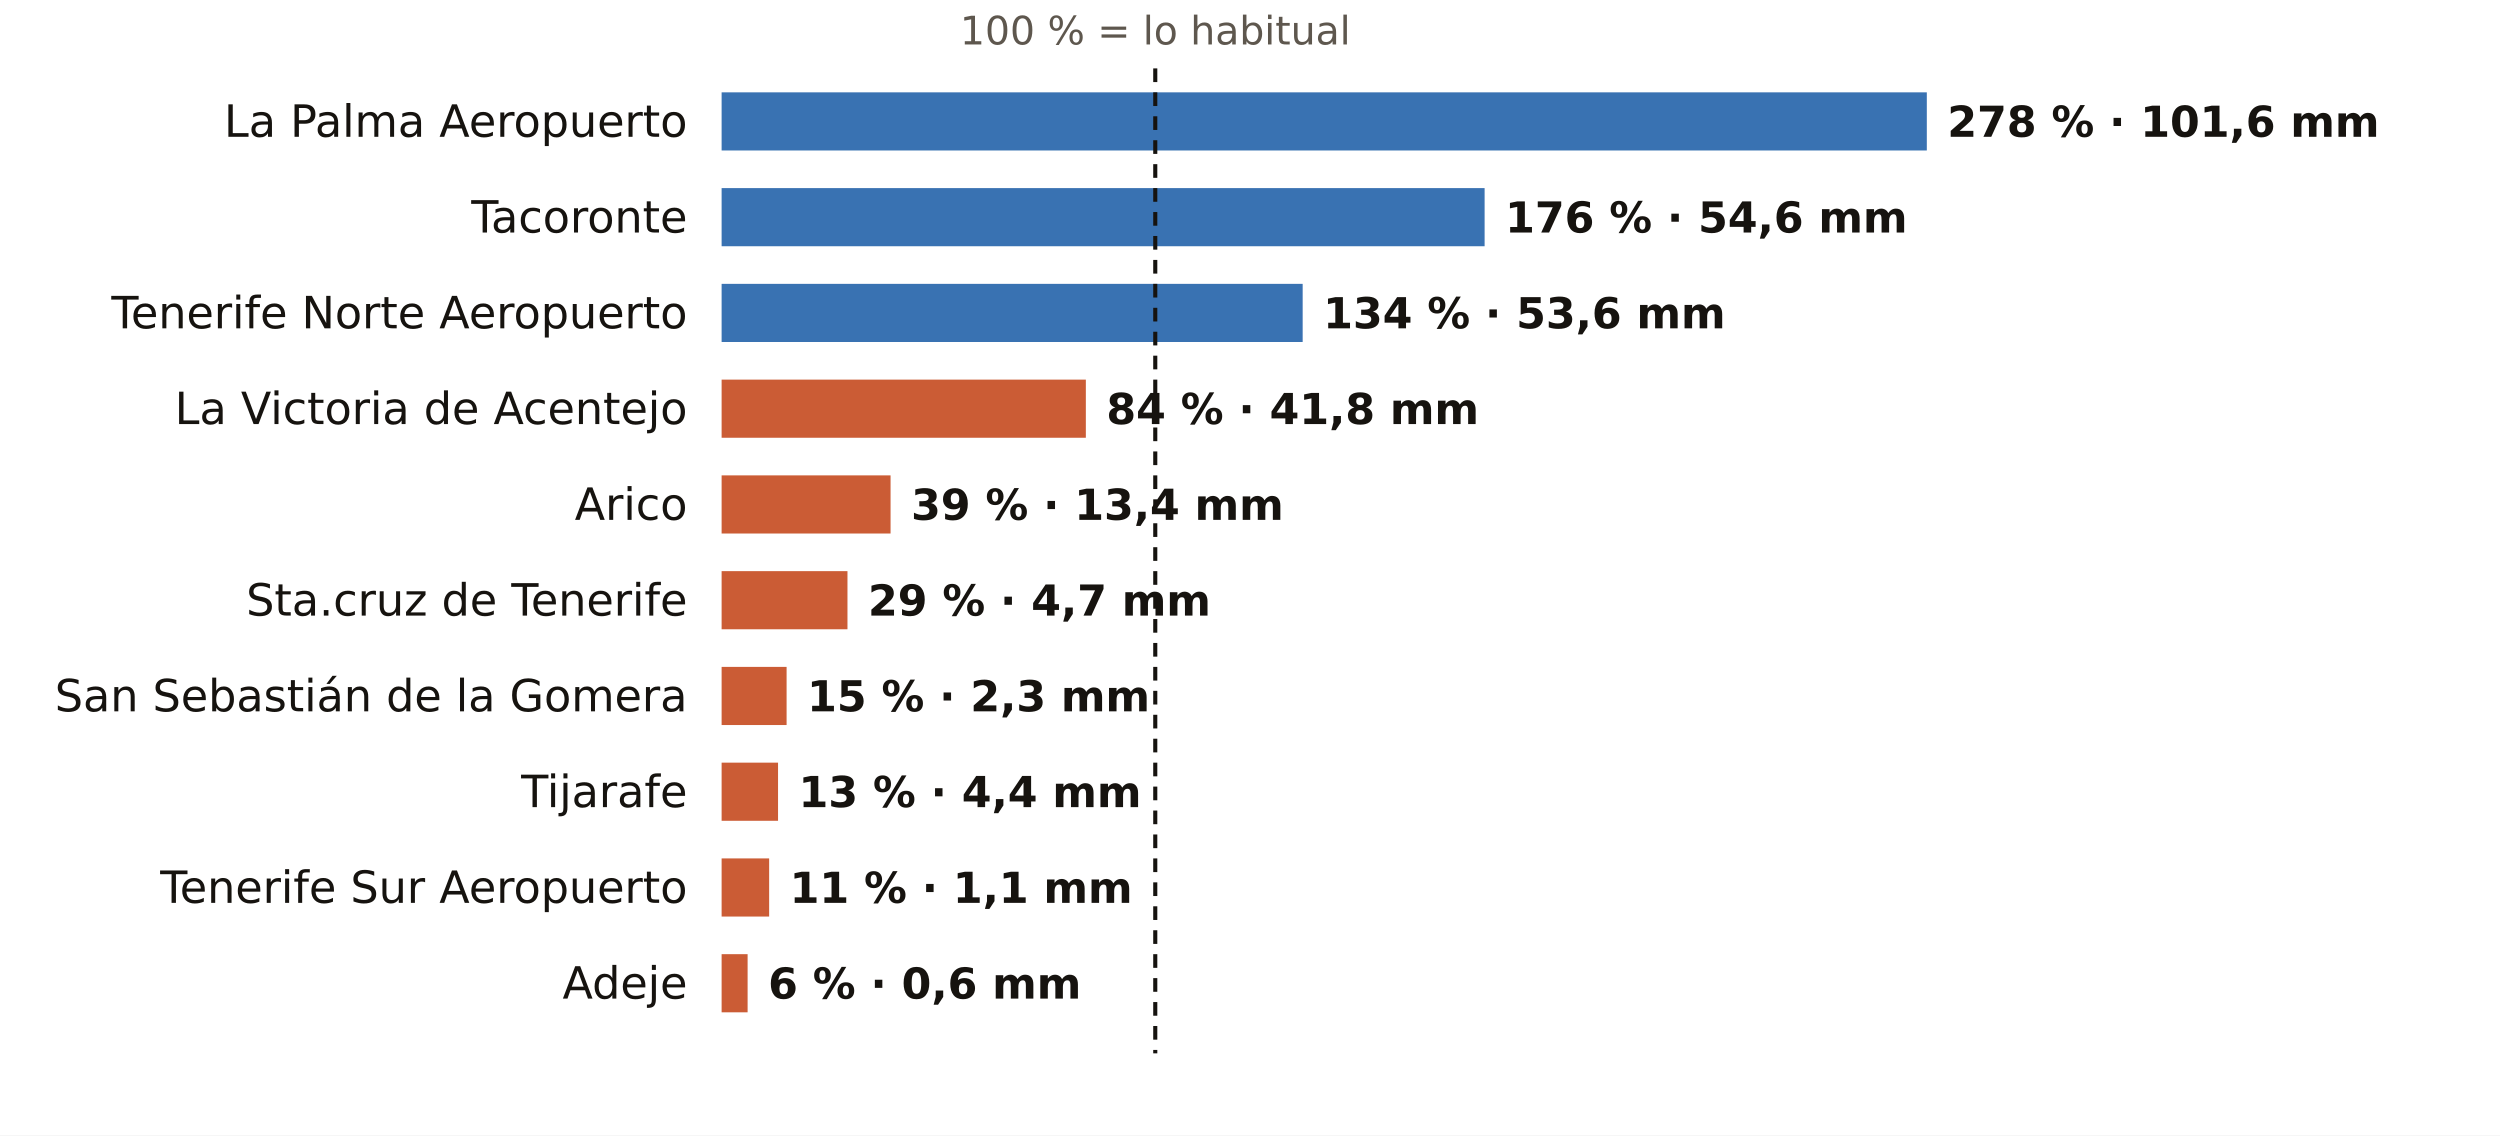
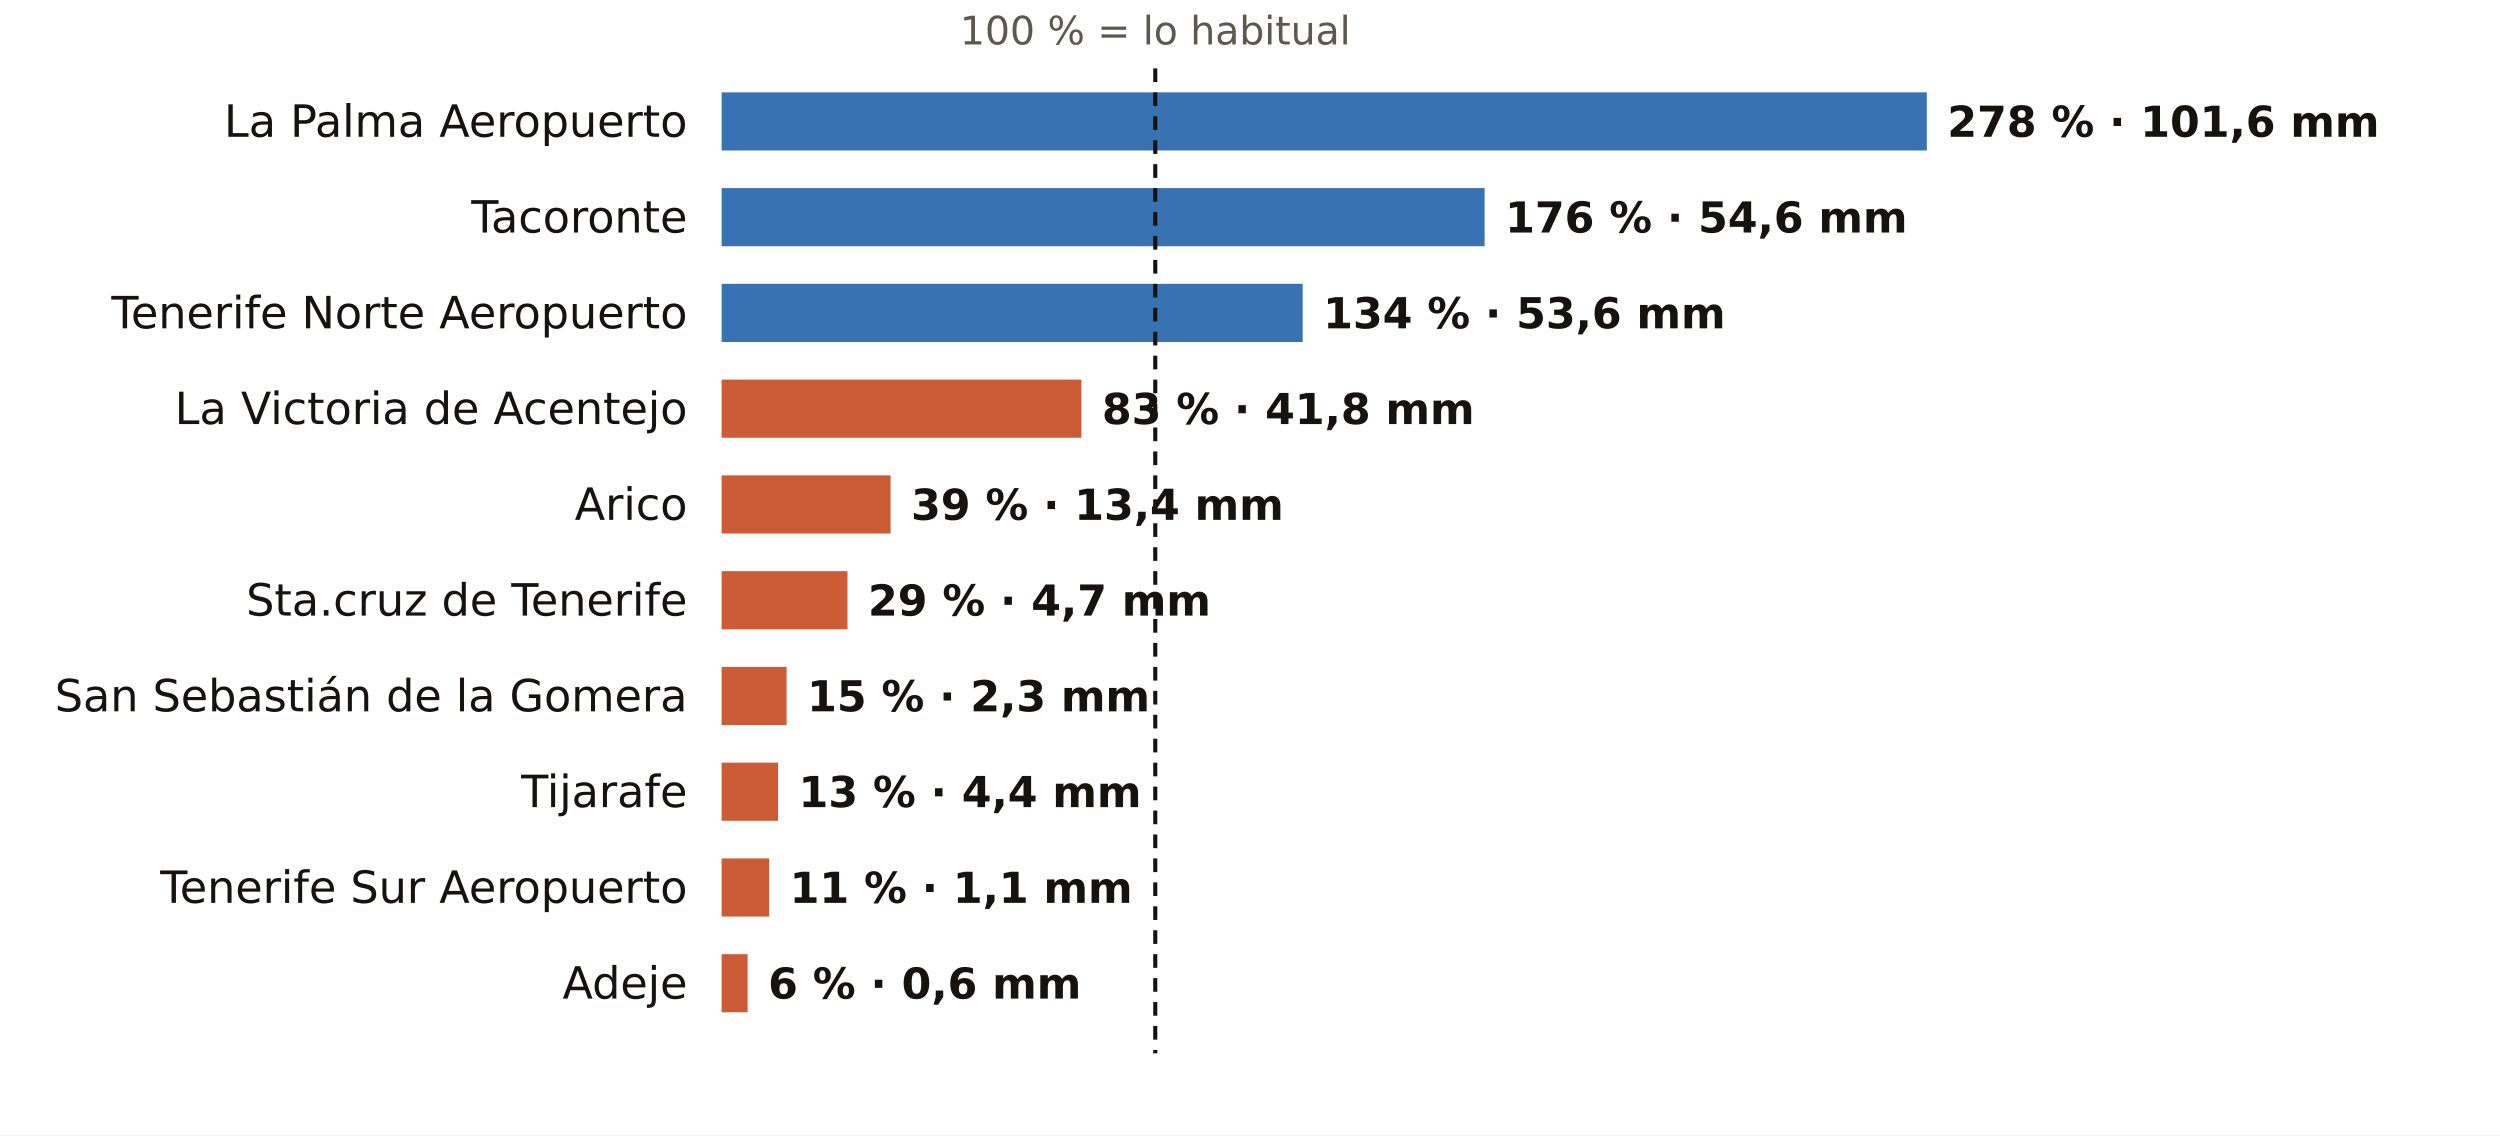
<svg xmlns="http://www.w3.org/2000/svg" viewBox="0 0 731 332" width="731" height="332" role="img" aria-label="El otoño en los pluviómetros de AEMET de Santa Cruz de Tenerife: % de lo habitual">
  <rect width="731" height="332" fill="#FFFFFF" />
  <text x="337.8" y="13.0" font-size="11.5" fill="#5E574E" text-anchor="middle" font-weight="400" font-family="Public Sans, DejaVu Sans, Arial, sans-serif">100 % = lo habitual</text>
  <text x="201.0" y="40.0" font-size="13" fill="#16130F" text-anchor="end" font-weight="500" font-family="Public Sans, DejaVu Sans, Arial, sans-serif">La Palma Aeropuerto</text>
  <rect x="211" y="27" width="352.4" height="17" fill="#1F5FA8" opacity="0.88" />
  <text x="569.4" y="40.0" font-size="12.5" fill="#16130F" text-anchor="start" font-weight="600" font-family="Public Sans, DejaVu Sans, Arial, sans-serif">278 % · 101,6 mm</text>
  <text x="201.0" y="68.0" font-size="13" fill="#16130F" text-anchor="end" font-weight="500" font-family="Public Sans, DejaVu Sans, Arial, sans-serif">Tacoronte</text>
  <rect x="211" y="55" width="223.1" height="17" fill="#1F5FA8" opacity="0.88" />
  <text x="440.1" y="68.0" font-size="12.5" fill="#16130F" text-anchor="start" font-weight="600" font-family="Public Sans, DejaVu Sans, Arial, sans-serif">176 % · 54,6 mm</text>
  <text x="201.0" y="96.0" font-size="13" fill="#16130F" text-anchor="end" font-weight="500" font-family="Public Sans, DejaVu Sans, Arial, sans-serif">Tenerife Norte Aeropuerto</text>
  <rect x="211" y="83" width="169.9" height="17" fill="#1F5FA8" opacity="0.88" />
  <text x="386.9" y="96.0" font-size="12.5" fill="#16130F" text-anchor="start" font-weight="600" font-family="Public Sans, DejaVu Sans, Arial, sans-serif">134 % · 53,6 mm</text>
  <text x="201.0" y="124.0" font-size="13" fill="#16130F" text-anchor="end" font-weight="500" font-family="Public Sans, DejaVu Sans, Arial, sans-serif">La Victoria de Acentejo</text>
-   <rect x="211" y="111" width="106.5" height="17" fill="#C4461A" opacity="0.88" />
-   <text x="323.5" y="124.0" font-size="12.5" fill="#16130F" text-anchor="start" font-weight="600" font-family="Public Sans, DejaVu Sans, Arial, sans-serif">84 % · 41,8 mm</text>
+   <rect x="211" y="111" width="105.2" height="17" fill="#C4461A" opacity="0.88" />
+   <text x="322.2" y="124.0" font-size="12.5" fill="#16130F" text-anchor="start" font-weight="600" font-family="Public Sans, DejaVu Sans, Arial, sans-serif">83 % · 41,8 mm</text>
  <text x="201.0" y="152.0" font-size="13" fill="#16130F" text-anchor="end" font-weight="500" font-family="Public Sans, DejaVu Sans, Arial, sans-serif">Arico</text>
  <rect x="211" y="139" width="49.4" height="17" fill="#C4461A" opacity="0.88" />
  <text x="266.4" y="152.0" font-size="12.5" fill="#16130F" text-anchor="start" font-weight="600" font-family="Public Sans, DejaVu Sans, Arial, sans-serif">39 % · 13,4 mm</text>
  <text x="201.0" y="180.0" font-size="13" fill="#16130F" text-anchor="end" font-weight="500" font-family="Public Sans, DejaVu Sans, Arial, sans-serif">Sta.cruz de Tenerife</text>
  <rect x="211" y="167" width="36.8" height="17" fill="#C4461A" opacity="0.88" />
  <text x="253.8" y="180.0" font-size="12.5" fill="#16130F" text-anchor="start" font-weight="600" font-family="Public Sans, DejaVu Sans, Arial, sans-serif">29 % · 4,7 mm</text>
  <text x="201.0" y="208.0" font-size="13" fill="#16130F" text-anchor="end" font-weight="500" font-family="Public Sans, DejaVu Sans, Arial, sans-serif">San Sebastián de la Gomera</text>
  <rect x="211" y="195" width="19.0" height="17" fill="#C4461A" opacity="0.88" />
  <text x="236.0" y="208.0" font-size="12.5" fill="#16130F" text-anchor="start" font-weight="600" font-family="Public Sans, DejaVu Sans, Arial, sans-serif">15 % · 2,3 mm</text>
  <text x="201.0" y="236.0" font-size="13" fill="#16130F" text-anchor="end" font-weight="500" font-family="Public Sans, DejaVu Sans, Arial, sans-serif">Tijarafe</text>
  <rect x="211" y="223" width="16.5" height="17" fill="#C4461A" opacity="0.88" />
  <text x="233.5" y="236.0" font-size="12.5" fill="#16130F" text-anchor="start" font-weight="600" font-family="Public Sans, DejaVu Sans, Arial, sans-serif">13 % · 4,4 mm</text>
  <text x="201.0" y="264.0" font-size="13" fill="#16130F" text-anchor="end" font-weight="500" font-family="Public Sans, DejaVu Sans, Arial, sans-serif">Tenerife Sur Aeropuerto</text>
  <rect x="211" y="251" width="13.9" height="17" fill="#C4461A" opacity="0.88" />
  <text x="230.9" y="264.0" font-size="12.5" fill="#16130F" text-anchor="start" font-weight="600" font-family="Public Sans, DejaVu Sans, Arial, sans-serif">11 % · 1,1 mm</text>
  <text x="201.0" y="292.0" font-size="13" fill="#16130F" text-anchor="end" font-weight="500" font-family="Public Sans, DejaVu Sans, Arial, sans-serif">Adeje</text>
  <rect x="211" y="279" width="7.6" height="17" fill="#C4461A" opacity="0.88" />
  <text x="224.6" y="292.0" font-size="12.5" fill="#16130F" text-anchor="start" font-weight="600" font-family="Public Sans, DejaVu Sans, Arial, sans-serif">6 % · 0,6 mm</text>
  <line x1="337.8" x2="337.8" y1="20" y2="308" stroke="#16130F" stroke-width="1.2" stroke-dasharray="4 3" />
</svg>
